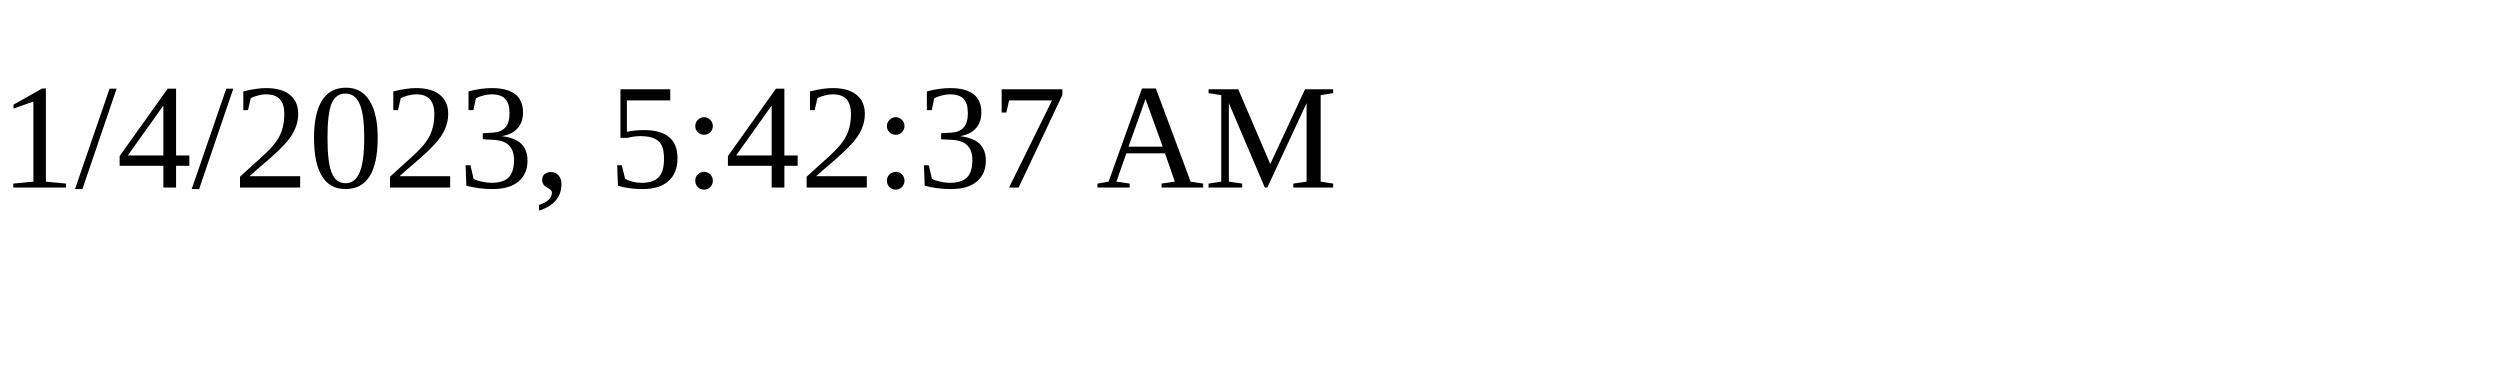
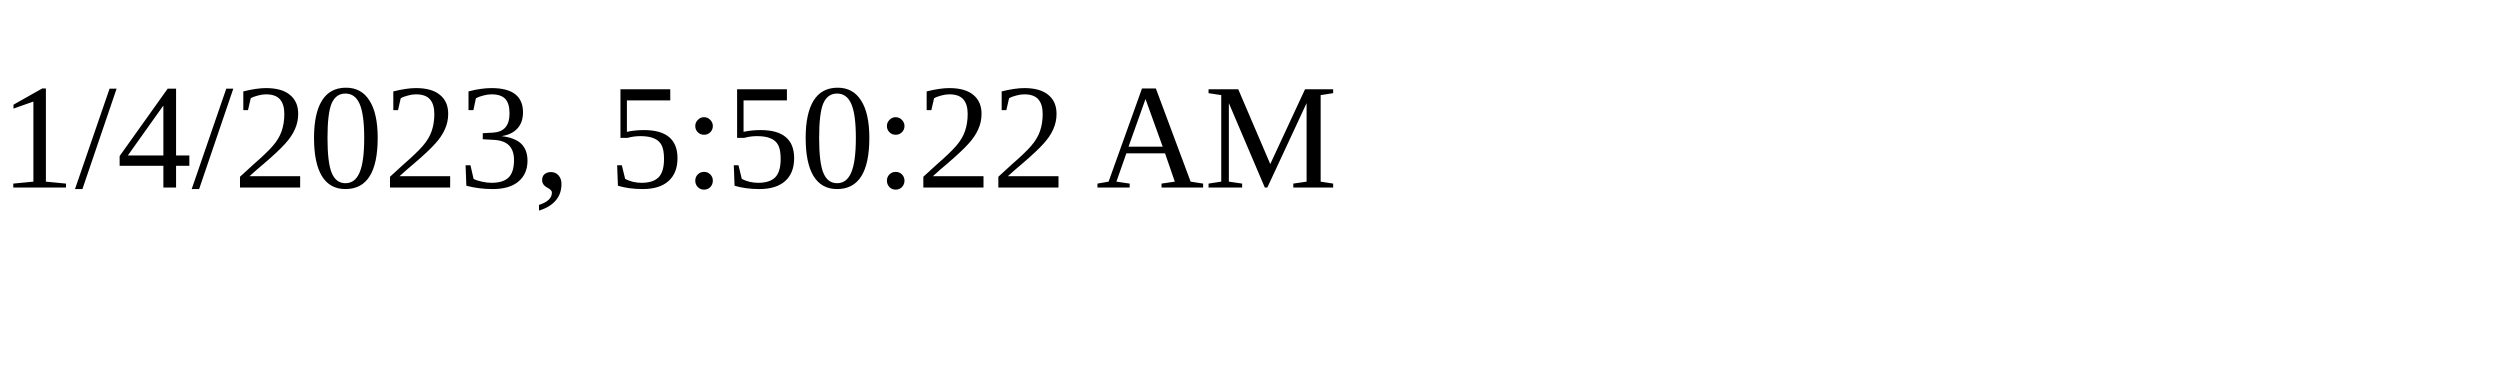
<svg xmlns="http://www.w3.org/2000/svg" height="30" width="200">
-   <text x="0" y="15">1/4/2023, 5:42:37 AM</text>
+   <text x="0" y="15">1/4/2023, 5:50:22 AM</text>
</svg>
